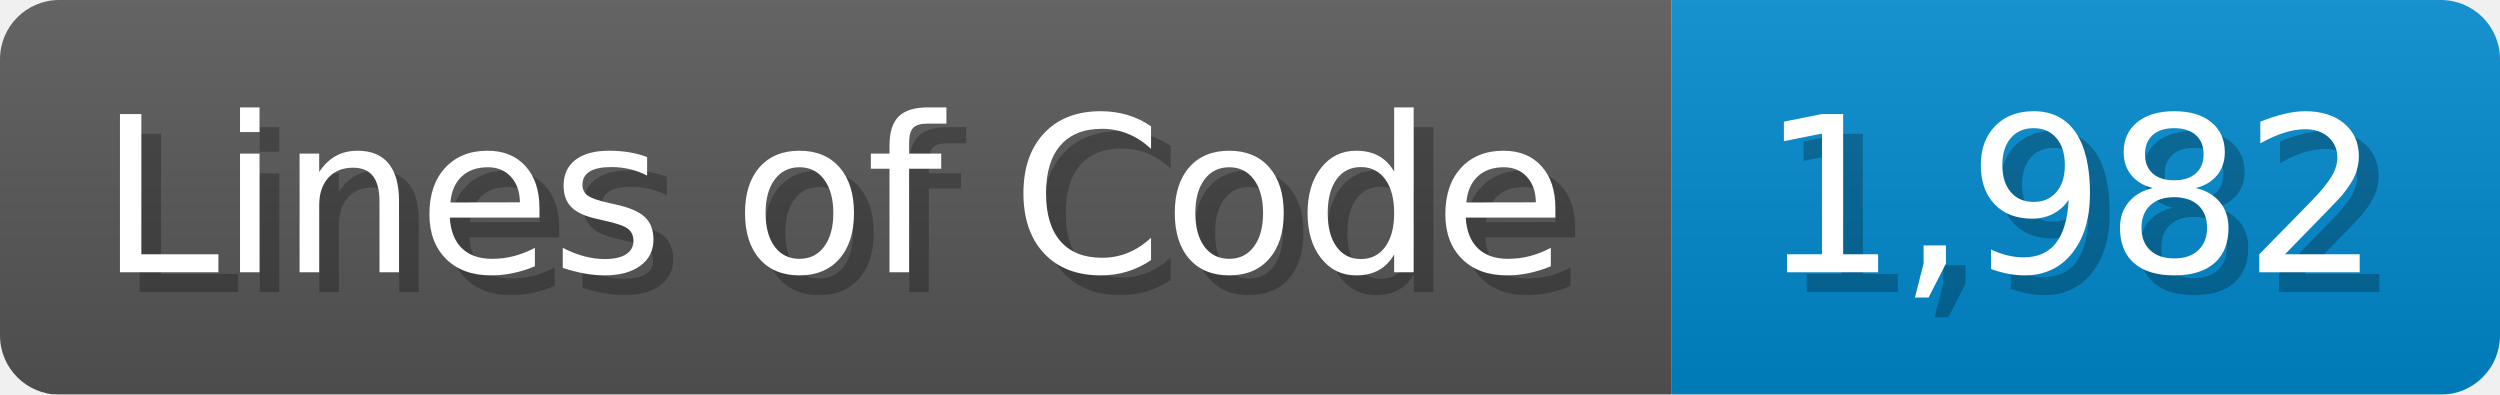
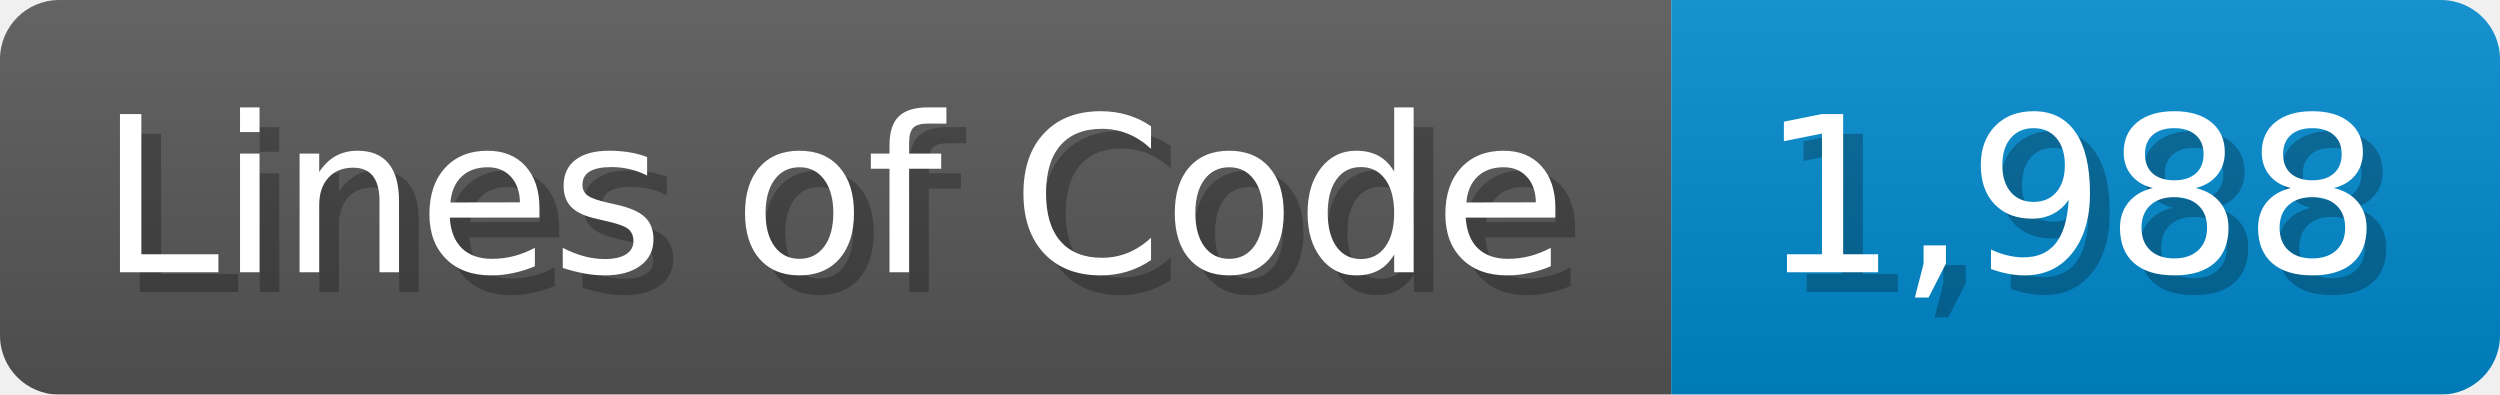
<svg xmlns="http://www.w3.org/2000/svg" width="126.7" height="20" viewBox="0 0 1267 200">
  <linearGradient id="a" x2="0" y2="100%">
    <stop offset="0" stop-opacity=".1" stop-color="#EEE" />
    <stop offset="1" stop-opacity=".1" />
  </linearGradient>
  <mask id="m">
    <rect width="1267" height="200" rx="30" fill="#FFF" />
  </mask>
  <g mask="url(#m)">
    <rect width="847" height="200" fill="#555" />
    <rect width="420" height="200" fill="#08C" x="847" />
    <rect width="1267" height="200" fill="url(#a)" />
  </g>
  <g fill="#fff" text-anchor="start" font-family="Verdana,DejaVu Sans,sans-serif" font-size="110">
    <text x="60" y="148" textLength="747" fill="#000" opacity="0.25">Lines of Code</text>
    <text x="50" y="138" textLength="747">Lines of Code</text>
-     <text x="902" y="148" textLength="320" fill="#000" opacity="0.25">1,982</text>
-     <text x="892" y="138" textLength="320">1,982</text>
+     <text x="902" y="148" textLength="320" fill="#000" opacity="0.25">1,988</text>
+     <text x="892" y="138" textLength="320">1,988</text>
  </g>
</svg>
